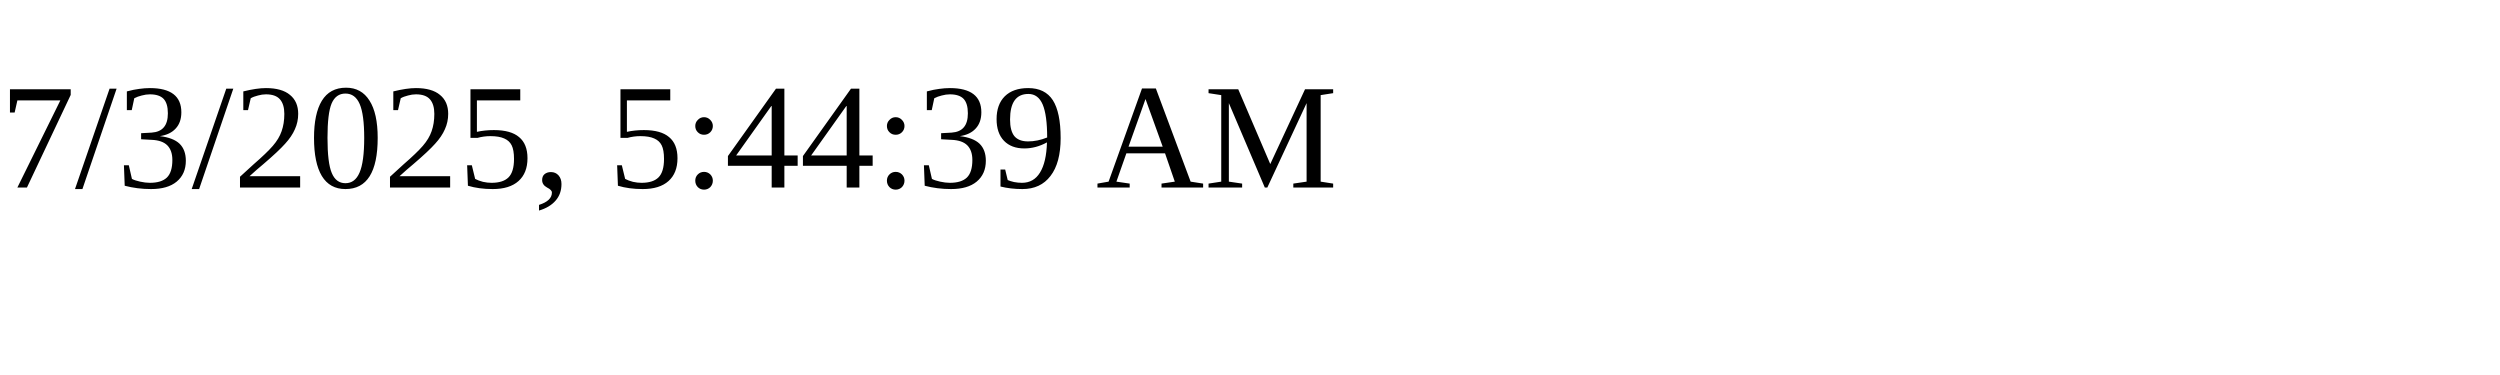
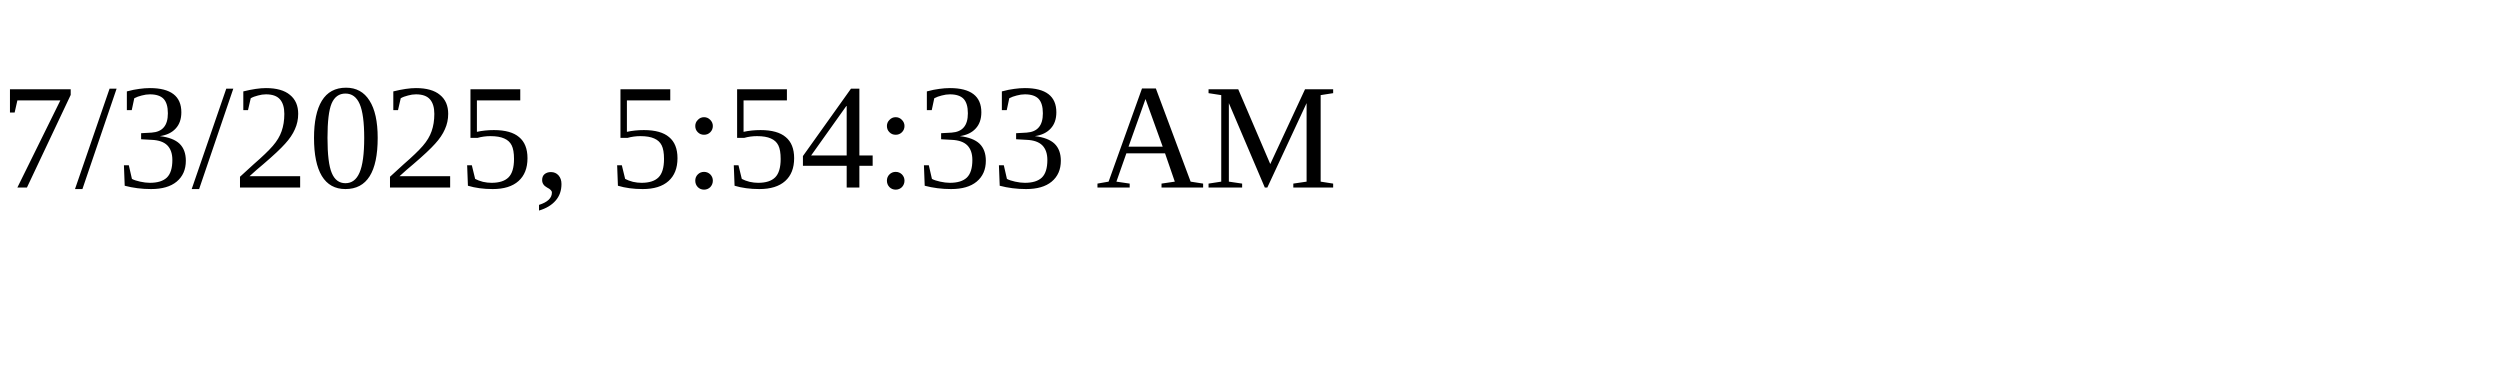
<svg xmlns="http://www.w3.org/2000/svg" height="30" width="200">
-   <text x="0" y="15">7/3/2025, 5:44:39 AM</text>
+   <text x="0" y="15">7/3/2025, 5:54:33 AM</text>
</svg>
